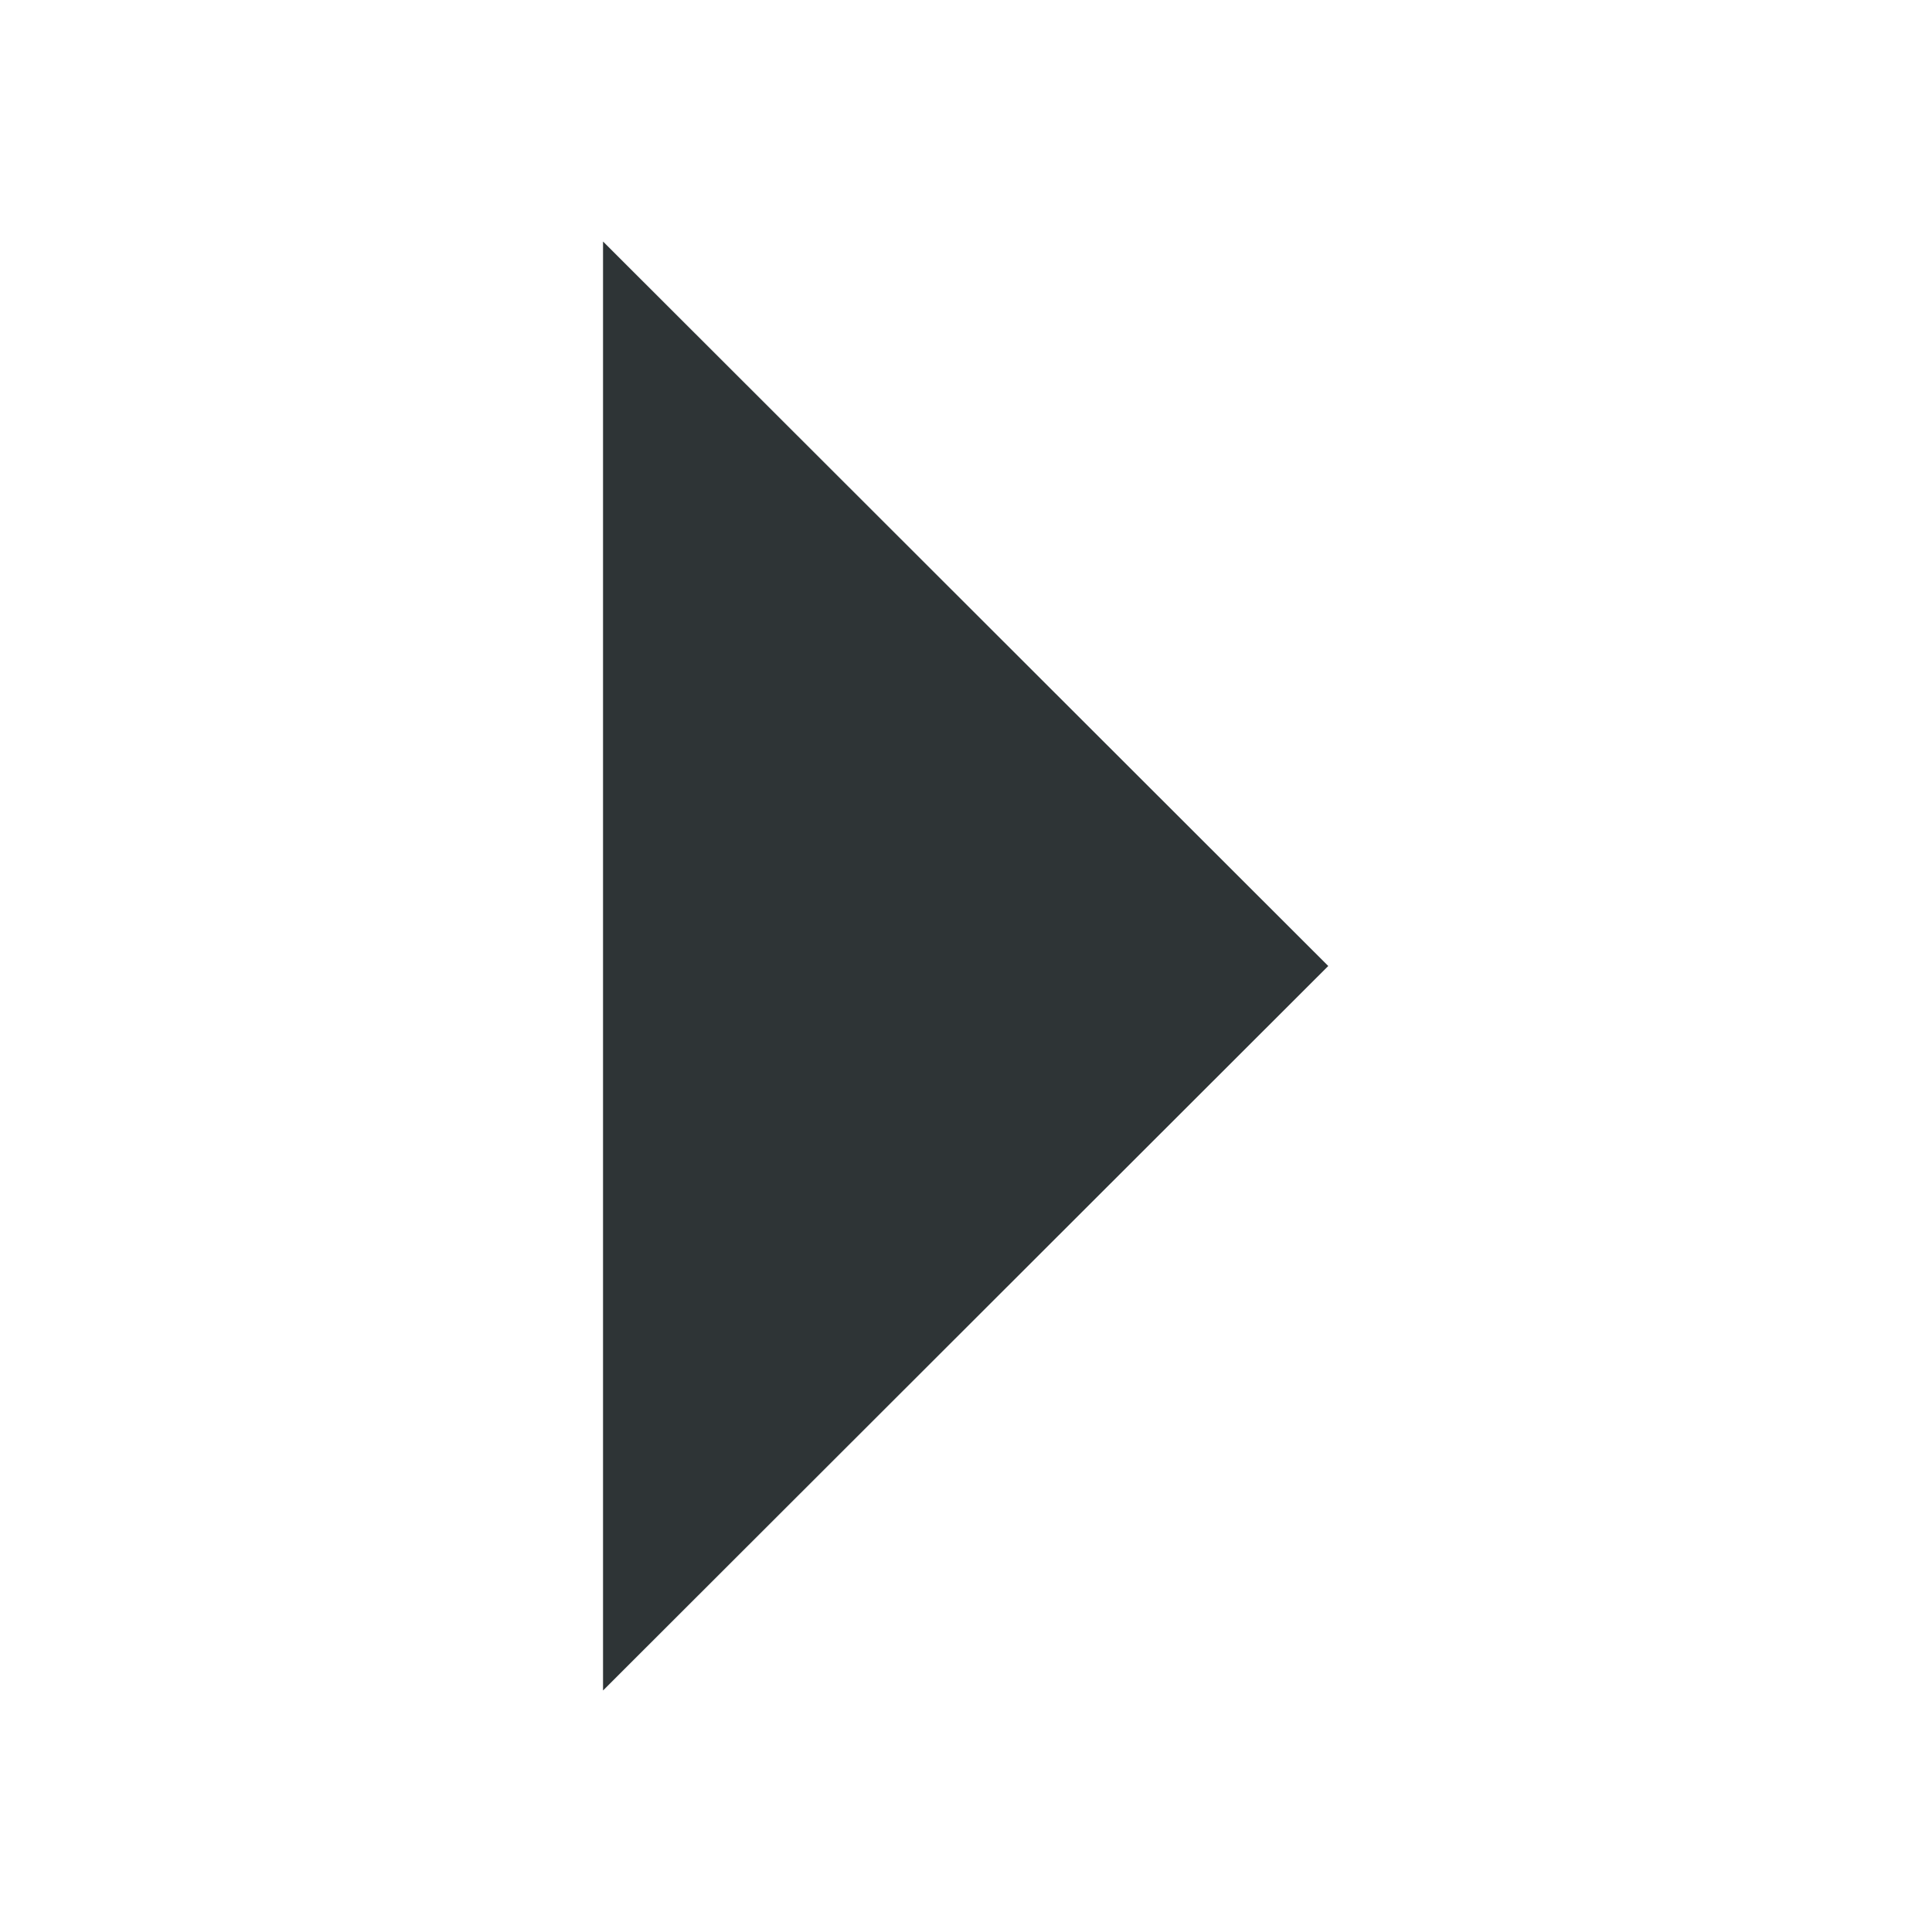
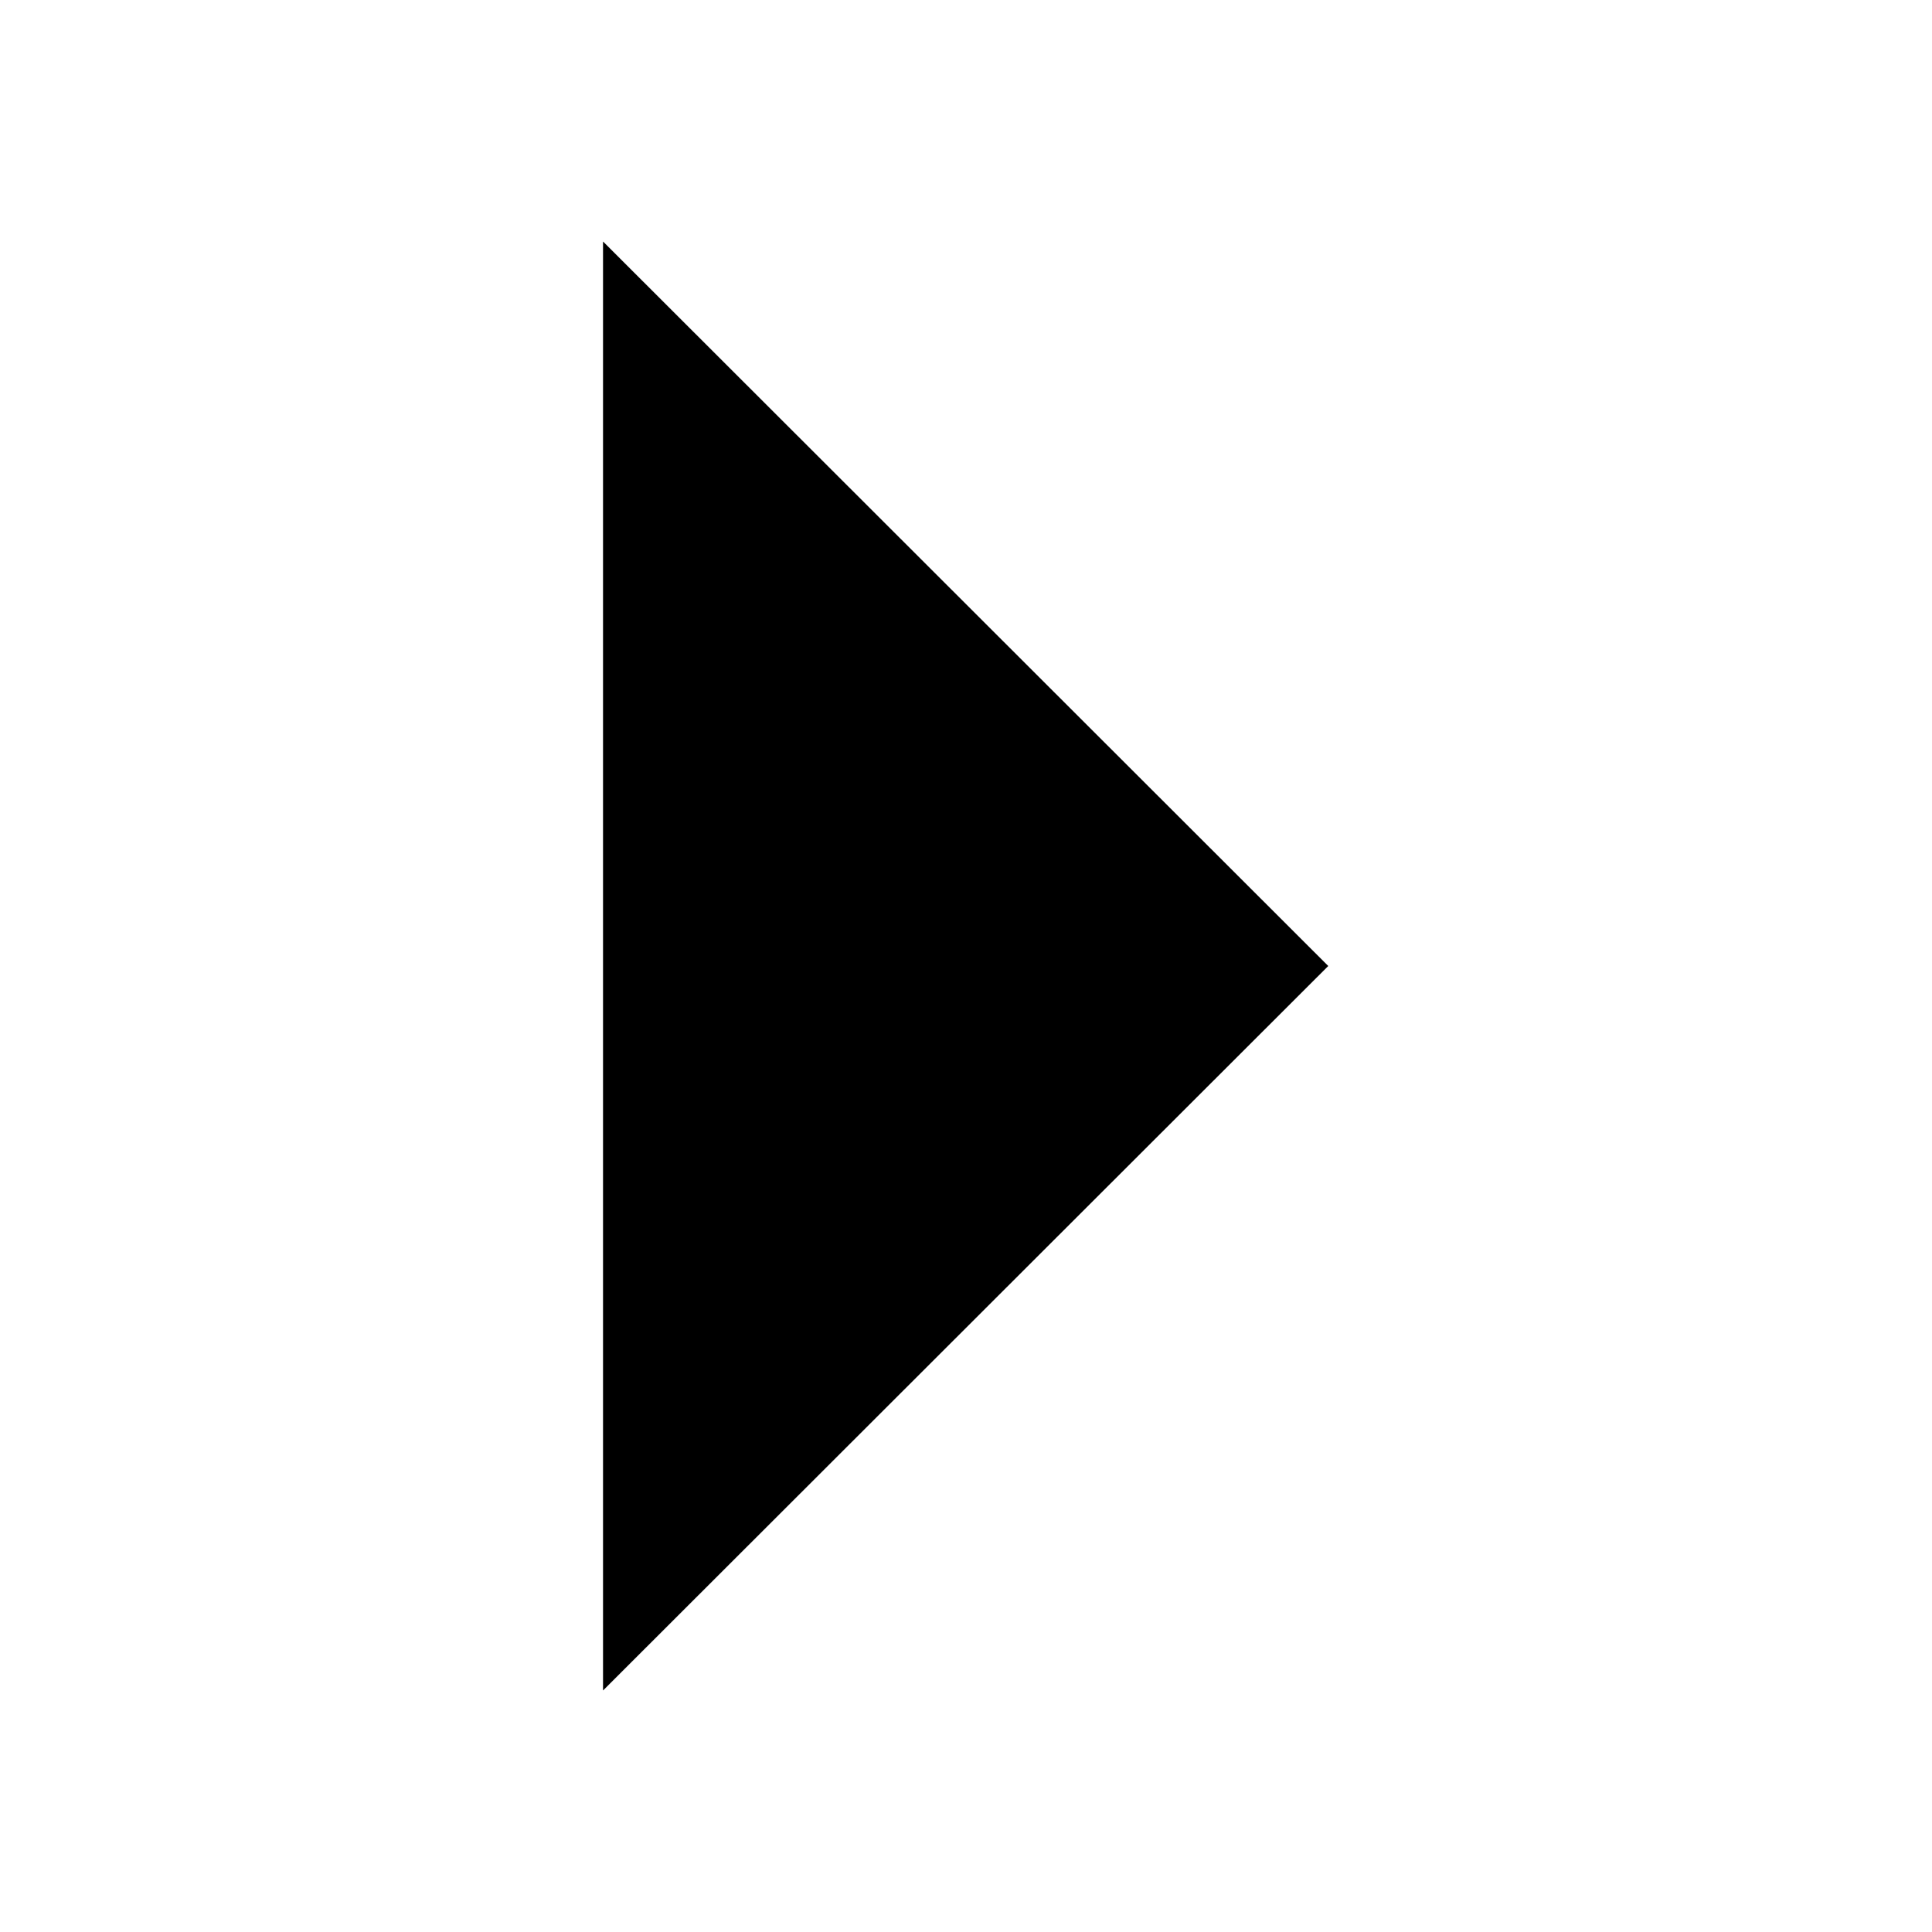
- <svg xmlns="http://www.w3.org/2000/svg" height="16" style="enable-background:new" width="16">
-   <path d="m117 966 6.006-6-6.006-6z" style="fill:#2e3436;fill-opacity:1;stroke:none" transform="translate(-112.006 -952)" />
+ <svg height="16" width="16">
+   <path d="M-112.006 -952 m117 966 6.006-6-6.006-6z" />
</svg>
